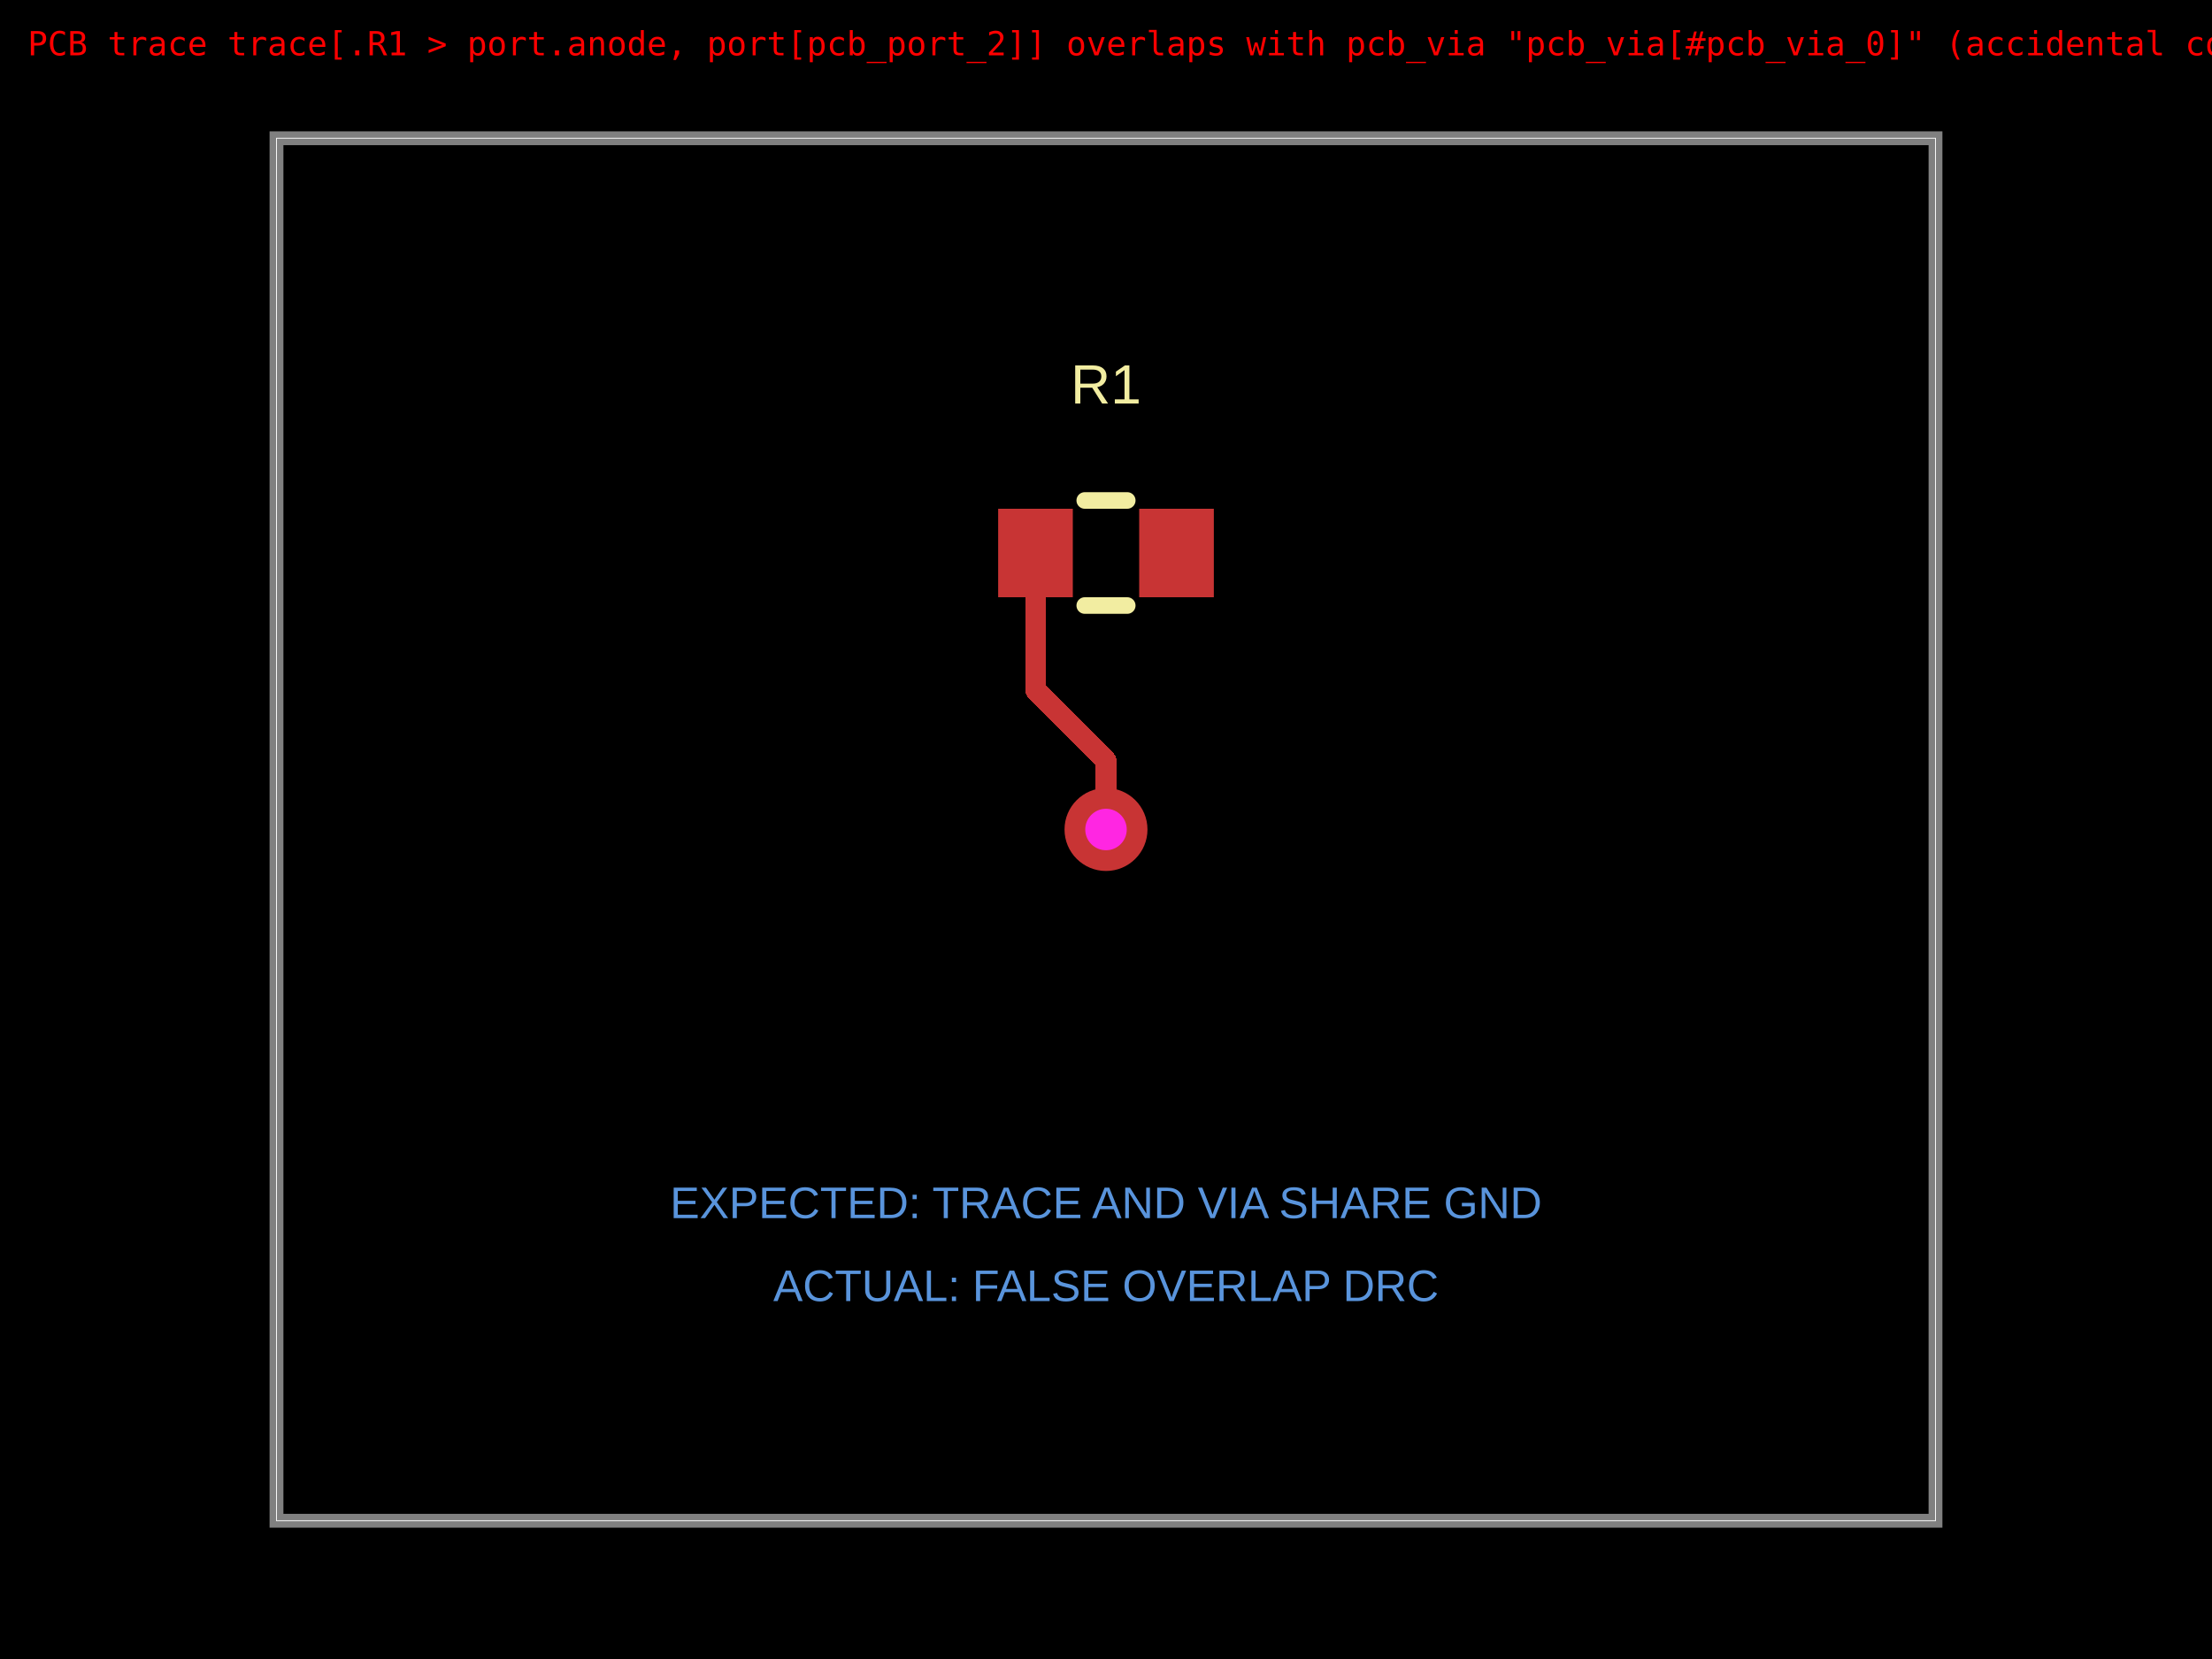
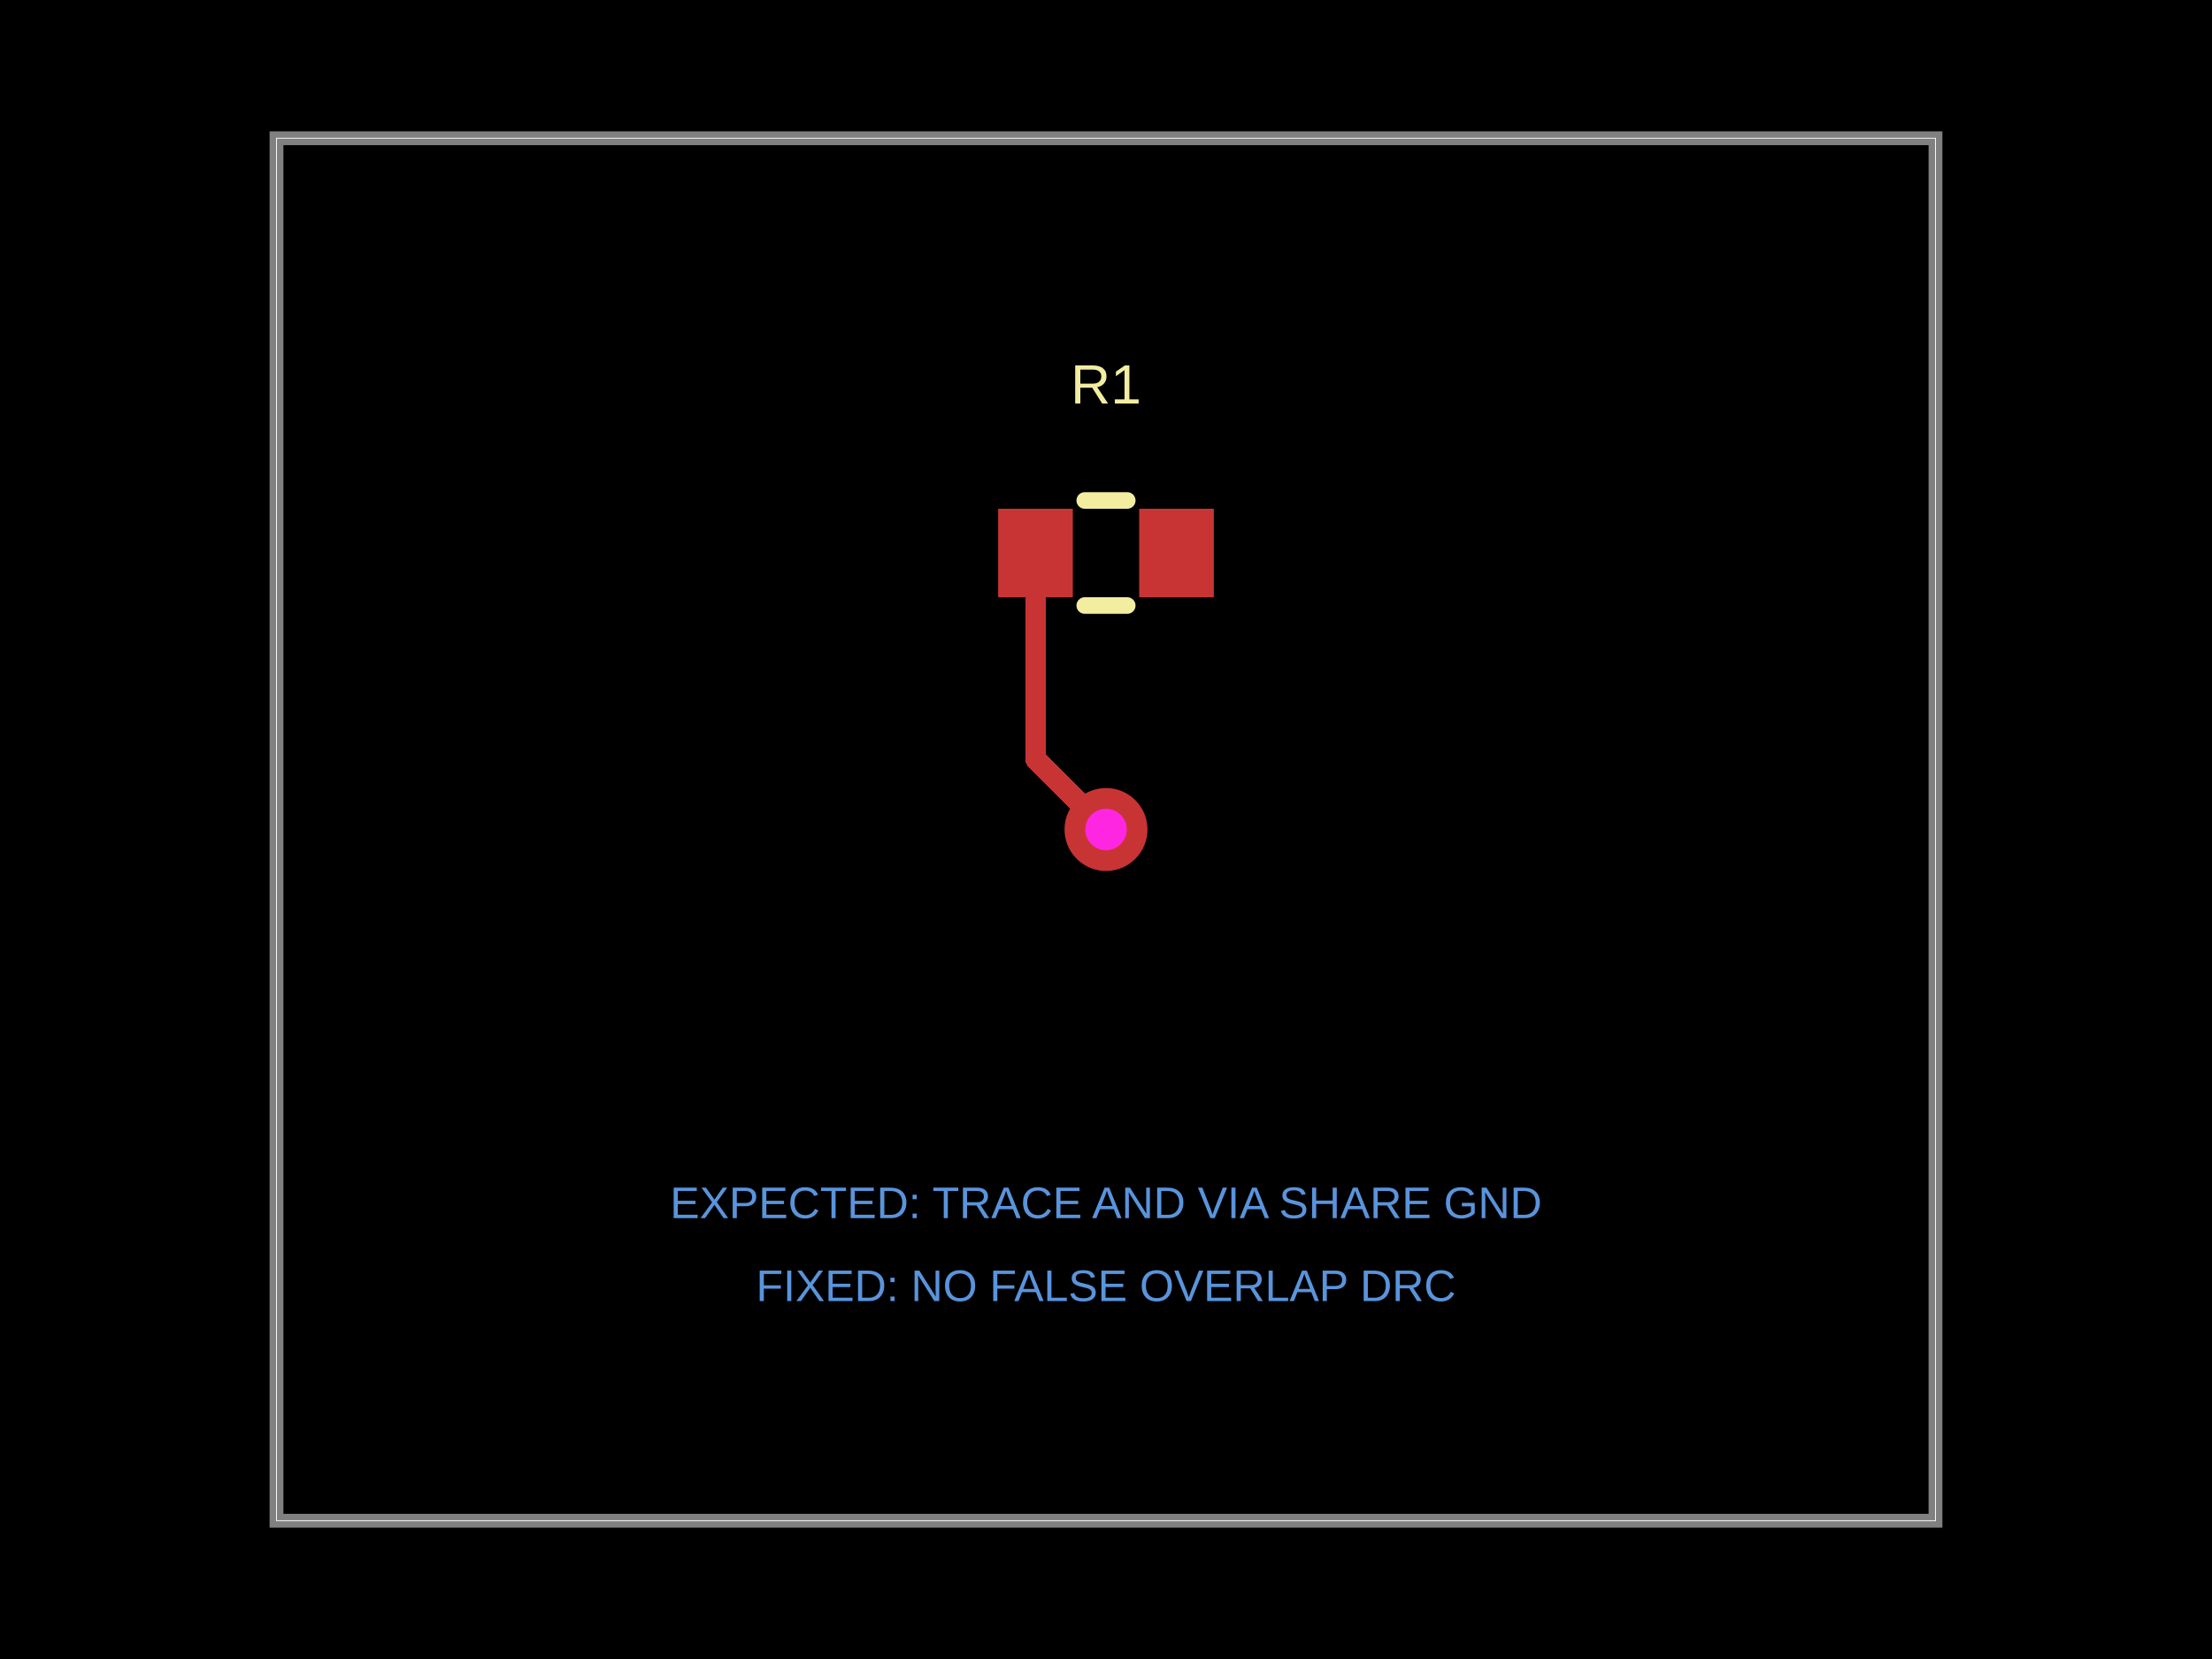
- <svg xmlns="http://www.w3.org/2000/svg" width="800" height="600" data-software-used-string="@tscircuit/core@0.0.1686">
+ <svg xmlns="http://www.w3.org/2000/svg" width="800" height="600" data-software-used-string="@tscircuit/core@0.0.1687">
  <style />
  <rect class="boundary" x="0" y="0" fill="#000" width="800" height="600" data-type="pcb_background" data-pcb-layer="global" />
  <rect class="pcb-boundary" fill="none" stroke="#fff" stroke-width="0.3" x="100" y="50" width="600" height="500" data-type="pcb_boundary" data-pcb-layer="global" />
  <path class="pcb-board" d="M 100 550 L 700 550 L 700 50 L 100 50 Z" fill="none" stroke="rgba(255, 255, 255, 0.5)" stroke-width="5" data-type="pcb_board" data-pcb-layer="board" />
-   <rect class="pcb-pad" fill="rgb(200, 52, 52)" x="361" y="184" width="27" height="32" data-type="pcb_smtpad" data-pcb-layer="top" data-pad-name="R1.pin1" />
+   <rect class="pcb-pad" fill="rgb(200, 52, 52)" x="361" y="184" width="27" height="32" data-type="pcb_smtpad" data-pcb-layer="top" data-pad-name="R1.pin1" data-pad-net-name="GND" />
  <rect class="pcb-pad" fill="rgb(200, 52, 52)" x="412" y="184" width="27" height="32" data-type="pcb_smtpad" data-pcb-layer="top" data-pad-name="R1.pin2" />
-   <path class="pcb-trace" stroke="rgb(200, 52, 52)" fill="none" d="M 374.5 200 L 374.5 249.558" stroke-width="7.5" stroke-linecap="round" stroke-linejoin="round" shape-rendering="crispEdges" data-type="pcb_trace" data-pcb-layer="top" />
-   <path class="pcb-trace" stroke="rgb(200, 52, 52)" fill="none" d="M 374.5 249.558 L 392.487 267.546" stroke-width="7.5" stroke-linecap="round" stroke-linejoin="round" shape-rendering="crispEdges" data-type="pcb_trace" data-pcb-layer="top" />
-   <path class="pcb-trace" stroke="rgb(200, 52, 52)" fill="none" d="M 392.487 267.546 L 400 275.058" stroke-width="7.5" stroke-linecap="round" stroke-linejoin="round" shape-rendering="crispEdges" data-type="pcb_trace" data-pcb-layer="top" />
-   <path class="pcb-trace" stroke="rgb(200, 52, 52)" fill="none" d="M 400 275.058 L 400 285" stroke-width="7.5" stroke-linecap="round" stroke-linejoin="round" shape-rendering="crispEdges" data-type="pcb_trace" data-pcb-layer="top" />
-   <path class="pcb-trace" stroke="rgb(200, 52, 52)" fill="none" d="M 400 285 L 400 295" stroke-width="7.5" stroke-linecap="round" stroke-linejoin="round" shape-rendering="crispEdges" data-type="pcb_trace" data-pcb-layer="top" />
-   <path class="pcb-trace" stroke="rgb(200, 52, 52)" fill="none" d="M 400 295 L 400 300" stroke-width="7.5" stroke-linecap="round" stroke-linejoin="round" shape-rendering="crispEdges" data-type="pcb_trace" data-pcb-layer="top" />
+   <path class="pcb-trace" stroke="rgb(200, 52, 52)" fill="none" d="M 374.5 200 L 374.5 274.5" stroke-width="7.5" stroke-linecap="round" stroke-linejoin="round" shape-rendering="crispEdges" data-type="pcb_trace" data-pcb-layer="top" />
+   <path class="pcb-trace" stroke="rgb(200, 52, 52)" fill="none" d="M 374.5 274.5 L 400 300" stroke-width="7.5" stroke-linecap="round" stroke-linejoin="round" shape-rendering="crispEdges" data-type="pcb_trace" data-pcb-layer="top" />
  <path class="pcb-silkscreen pcb-silkscreen-top" d="M 392.318 181 L 407.682 181" fill="none" stroke="#f2eda1" stroke-width="6" stroke-linecap="round" stroke-linejoin="round" data-pcb-component-id="pcb_component_0" data-pcb-silkscreen-path-id="pcb_silkscreen_path_0" data-type="pcb_silkscreen_path" data-pcb-layer="top" />
  <path class="pcb-silkscreen pcb-silkscreen-top" d="M 392.318 219 L 407.682 219" fill="none" stroke="#f2eda1" stroke-width="6" stroke-linecap="round" stroke-linejoin="round" data-pcb-component-id="pcb_component_0" data-pcb-silkscreen-path-id="pcb_silkscreen_path_1" data-type="pcb_silkscreen_path" data-pcb-layer="top" />
  <text x="0" y="0" dx="0" dy="0" fill="#f2eda1" font-family="Arial, sans-serif" font-size="20" text-anchor="middle" dominant-baseline="central" transform="matrix(1,0,0,1,400,139)" class="pcb-silkscreen-text pcb-silkscreen-top" data-pcb-silkscreen-text-id="pcb_silkscreen_text_0" stroke="none" data-type="pcb_silkscreen_text" data-pcb-layer="top">R1</text>
  <g data-type="pcb_via" data-pcb-layer="through">
    <circle class="pcb-hole-outer" fill="rgb(200, 52, 52)" cx="400" cy="300" r="15" data-type="pcb_via" data-pcb-layer="top" />
    <circle class="pcb-hole-inner" fill="#FF26E2" cx="400" cy="300" r="7.5" data-type="pcb_via" data-pcb-layer="drill" />
  </g>
  <text x="400" y="435" fill="rgb(89, 148, 220)" font-family="Arial, sans-serif" font-size="16" text-anchor="middle" dominant-baseline="central" class="pcb-note-text" data-type="pcb_note_text" data-pcb-note-text-id="pcb_note_text_0" data-pcb-layer="overlay">EXPECTED: TRACE AND VIA SHARE GND</text>
-   <text x="400" y="465" fill="rgb(89, 148, 220)" font-family="Arial, sans-serif" font-size="16" text-anchor="middle" dominant-baseline="central" class="pcb-note-text" data-type="pcb_note_text" data-pcb-note-text-id="pcb_note_text_1" data-pcb-layer="overlay">ACTUAL: FALSE OVERLAP DRC</text>
-   <text x="10" y="20" fill="red" font-family="monospace" font-size="12px" data-type="pcb_error_text_overlay" data-layer="global">
-     <tspan x="10" dy="0">PCB trace trace[.R1 &gt; port.anode, port[pcb_port_2]] overlaps with pcb_via "pcb_via[#pcb_via_0]" (accidental contact)</tspan>
-   </text>
+   <text x="400" y="465" fill="rgb(89, 148, 220)" font-family="Arial, sans-serif" font-size="16" text-anchor="middle" dominant-baseline="central" class="pcb-note-text" data-type="pcb_note_text" data-pcb-note-text-id="pcb_note_text_1" data-pcb-layer="overlay">FIXED: NO FALSE OVERLAP DRC</text>
</svg>
